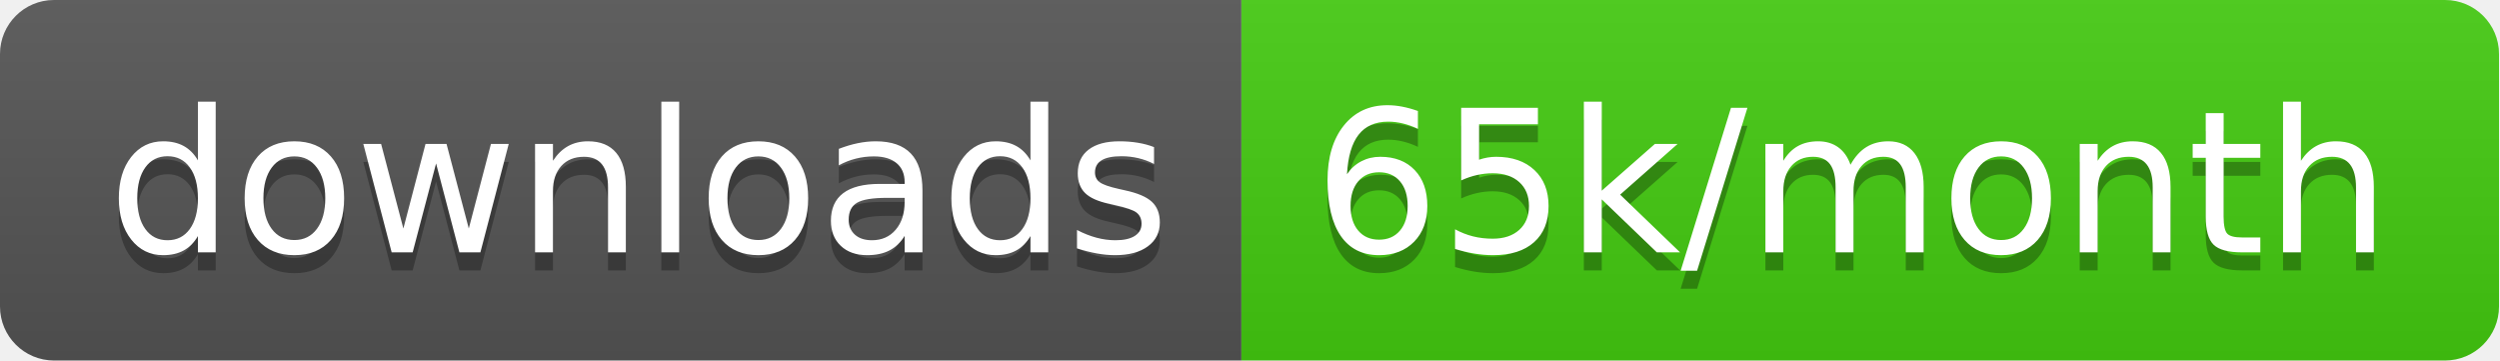
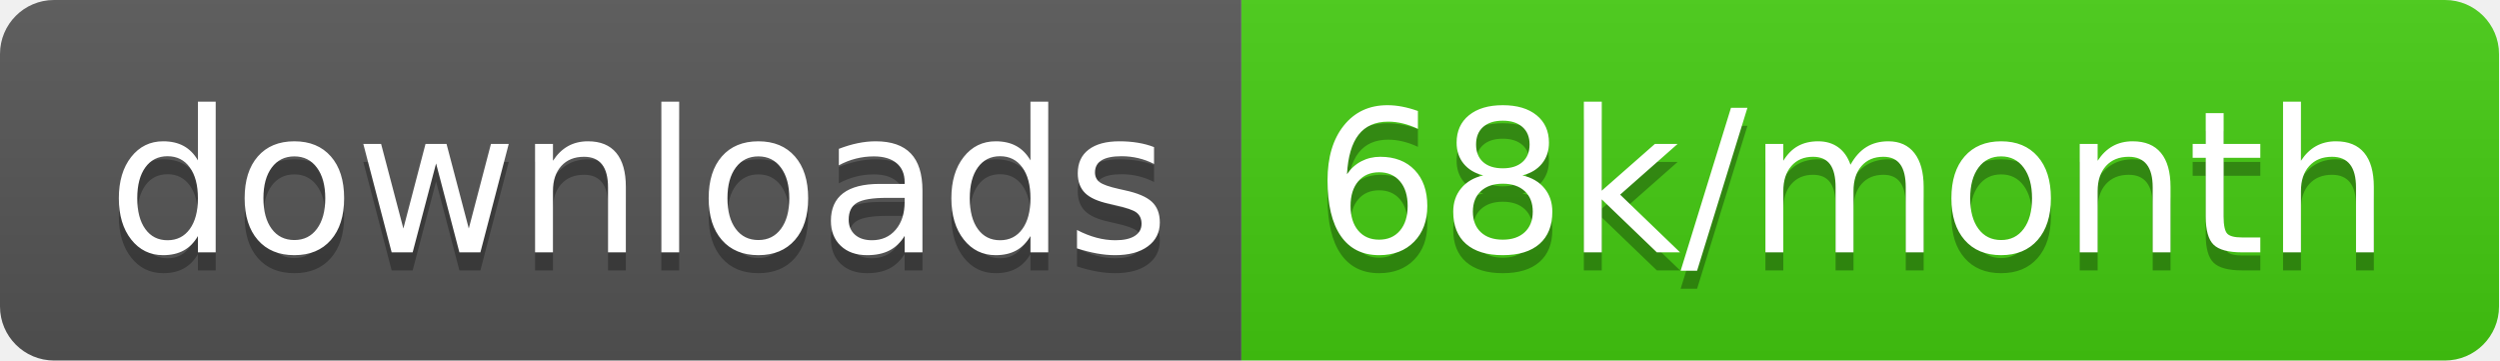
<svg xmlns="http://www.w3.org/2000/svg" width="138.7" height="20">
  <linearGradient id="smooth" x2="0" y2="100%">
    <stop offset="0" stop-color="#bbb" stop-opacity=".1" />
    <stop offset="1" stop-opacity=".1" />
  </linearGradient>
  <clipPath id="round">
    <rect width="138.7" height="20" rx="3" fill="#fff" />
  </clipPath>
  <g clip-path="url(#round)">
    <rect width="68.9" height="20" fill="#555" />
    <rect x="68.9" width="69.8" height="20" fill="#4c1" />
    <rect width="138.7" height="20" fill="url(#smooth)" />
  </g>
  <g fill="#fff" text-anchor="middle" font-family="DejaVu Sans,Verdana,Geneva,sans-serif" font-size="110">
    <text x="354.5" y="150" fill="#010101" fill-opacity=".3" transform="scale(0.1)" textLength="589.0" lengthAdjust="spacing">downloads</text>
    <text x="354.5" y="140" transform="scale(0.1)" textLength="589.0" lengthAdjust="spacing">downloads</text>
-     <text x="1028.0" y="150" fill="#010101" fill-opacity=".3" transform="scale(0.1)" textLength="598.0" lengthAdjust="spacing">65k/month</text>
-     <text x="1028.0" y="140" transform="scale(0.1)" textLength="598.0" lengthAdjust="spacing">65k/month</text>
+     <text x="1028.0" y="150" fill="#010101" fill-opacity=".3" transform="scale(0.1)" textLength="598.0" lengthAdjust="spacing">68k/month</text>
+     <text x="1028.0" y="140" transform="scale(0.1)" textLength="598.0" lengthAdjust="spacing">68k/month</text>
  </g>
</svg>
